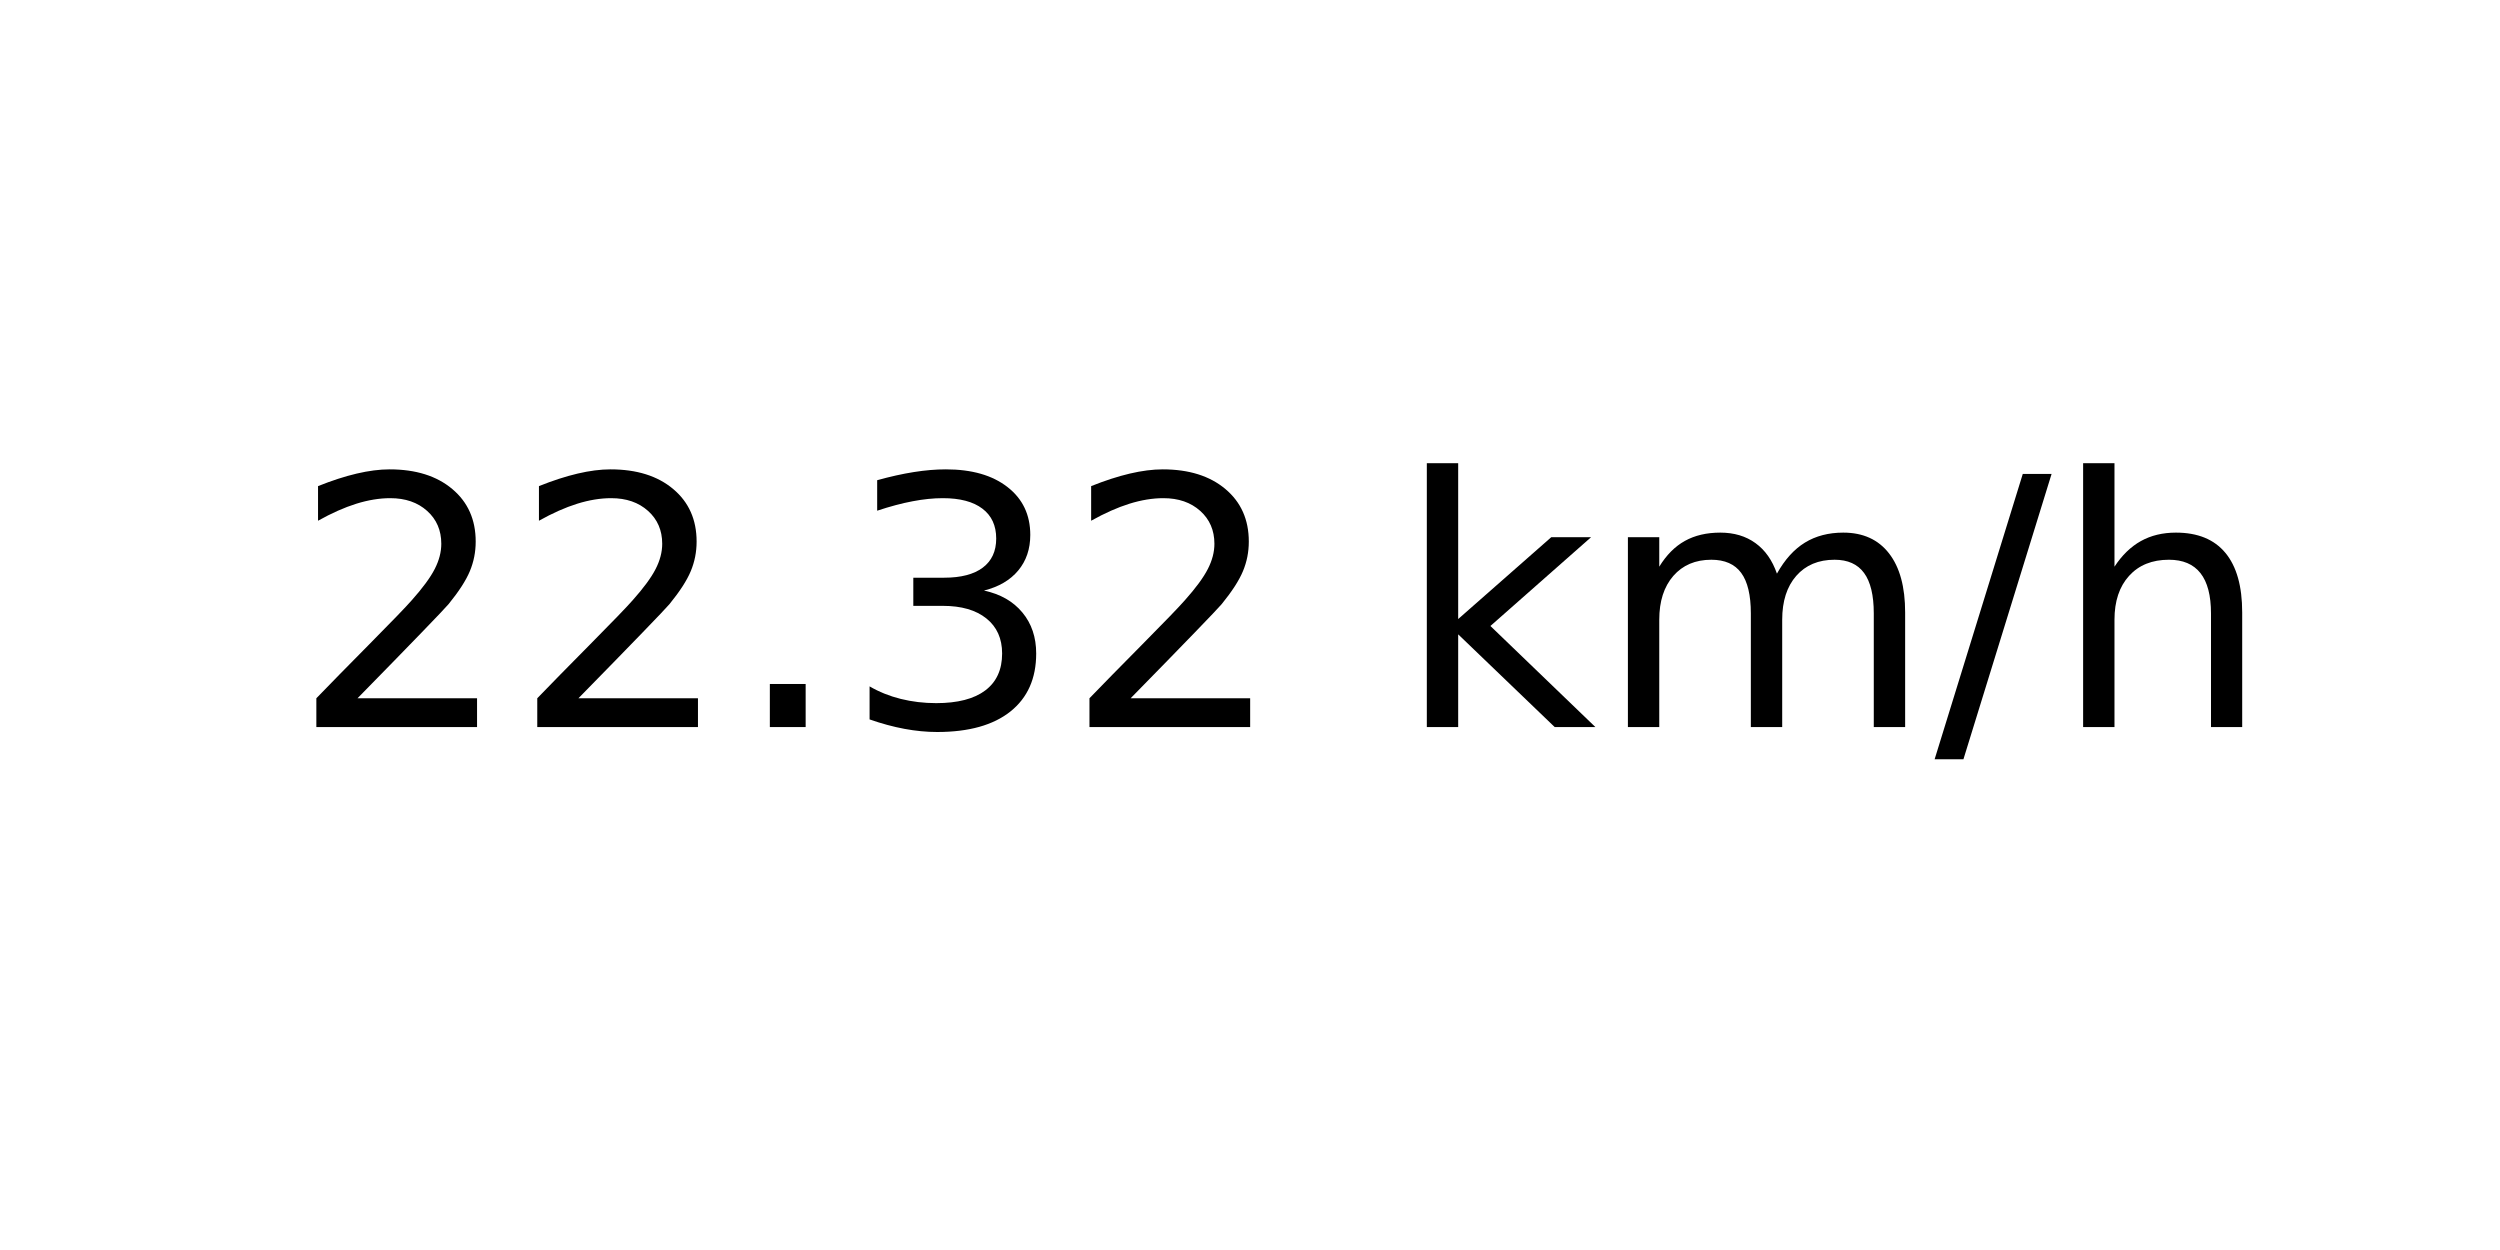
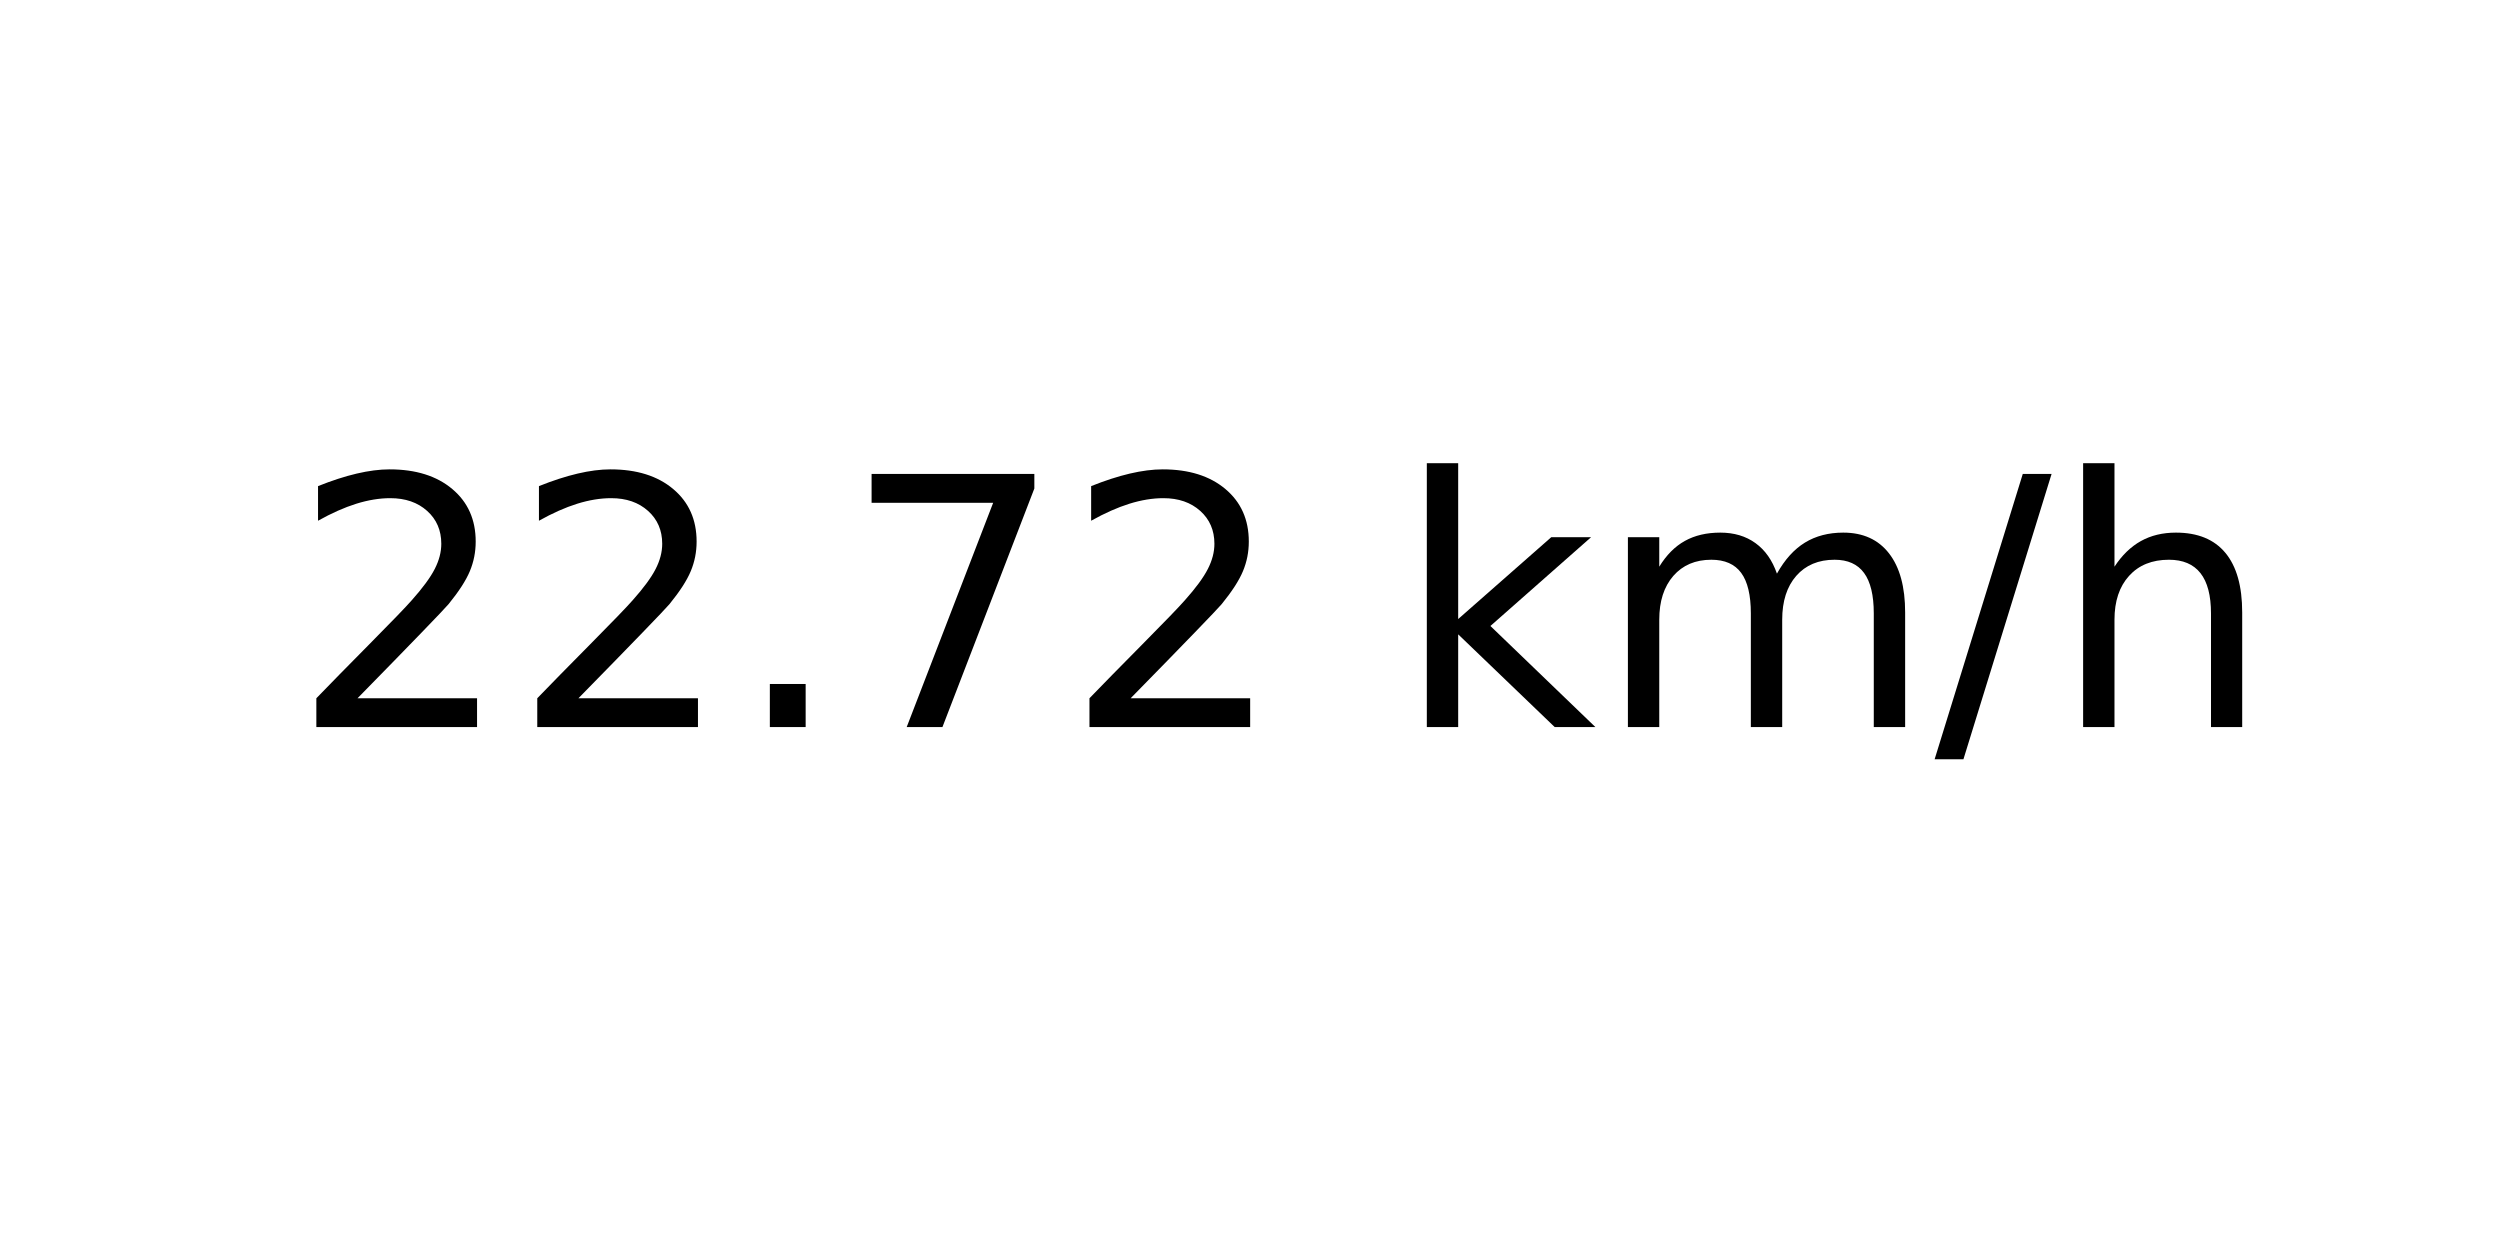
<svg xmlns="http://www.w3.org/2000/svg" xmlns:xlink="http://www.w3.org/1999/xlink" width="72pt" height="36pt" viewBox="0 0 72 36" version="1.1">
  <defs>
    <style type="text/css">*{stroke-linejoin: round; stroke-linecap: butt}</style>
  </defs>
  <g id="figure_1">
    <g id="axes_1">
      <g id="text_1">
        <g transform="translate(8.378125 20.93937) scale(0.1 -0.1)">
          <defs>
            <path id="DejaVuSans-32" d="M 1228 531  L 3431 531  L 3431 0  L 469 0  L 469 531  Q 828 903 1448 1529  Q 2069 2156 2228 2338  Q 2531 2678 2651 2914  Q 2772 3150 2772 3378  Q 2772 3750 2511 3984  Q 2250 4219 1831 4219  Q 1534 4219 1204 4116  Q 875 4013 500 3803  L 500 4441  Q 881 4594 1212 4672  Q 1544 4750 1819 4750  Q 2544 4750 2975 4387  Q 3406 4025 3406 3419  Q 3406 3131 3298 2873  Q 3191 2616 2906 2266  Q 2828 2175 2409 1742  Q 1991 1309 1228 531  z " transform="scale(0.015625)" />
            <path id="DejaVuSans-2e" d="M 684 794  L 1344 794  L 1344 0  L 684 0  L 684 794  z " transform="scale(0.015625)" />
-             <path id="DejaVuSans-33" d="M 2597 2516  Q 3050 2419 3304 2112  Q 3559 1806 3559 1356  Q 3559 666 3084 287  Q 2609 -91 1734 -91  Q 1441 -91 1130 -33  Q 819 25 488 141  L 488 750  Q 750 597 1062 519  Q 1375 441 1716 441  Q 2309 441 2620 675  Q 2931 909 2931 1356  Q 2931 1769 2642 2001  Q 2353 2234 1838 2234  L 1294 2234  L 1294 2753  L 1863 2753  Q 2328 2753 2575 2939  Q 2822 3125 2822 3475  Q 2822 3834 2567 4026  Q 2313 4219 1838 4219  Q 1578 4219 1281 4162  Q 984 4106 628 3988  L 628 4550  Q 988 4650 1302 4700  Q 1616 4750 1894 4750  Q 2613 4750 3031 4423  Q 3450 4097 3450 3541  Q 3450 3153 3228 2886  Q 3006 2619 2597 2516  z " transform="scale(0.015625)" />
+             <path id="DejaVuSans-37" d="M 525 4666  L 3525 4666  L 3525 4397  L 1831 0  L 1172 0  L 2766 4134  L 525 4134  L 525 4666  z " transform="scale(0.015625)" />
            <path id="DejaVuSans-20" transform="scale(0.015625)" />
            <path id="DejaVuSans-6b" d="M 581 4863  L 1159 4863  L 1159 1991  L 2875 3500  L 3609 3500  L 1753 1863  L 3688 0  L 2938 0  L 1159 1709  L 1159 0  L 581 0  L 581 4863  z " transform="scale(0.015625)" />
            <path id="DejaVuSans-6d" d="M 3328 2828  Q 3544 3216 3844 3400  Q 4144 3584 4550 3584  Q 5097 3584 5394 3201  Q 5691 2819 5691 2113  L 5691 0  L 5113 0  L 5113 2094  Q 5113 2597 4934 2840  Q 4756 3084 4391 3084  Q 3944 3084 3684 2787  Q 3425 2491 3425 1978  L 3425 0  L 2847 0  L 2847 2094  Q 2847 2600 2669 2842  Q 2491 3084 2119 3084  Q 1678 3084 1418 2786  Q 1159 2488 1159 1978  L 1159 0  L 581 0  L 581 3500  L 1159 3500  L 1159 2956  Q 1356 3278 1631 3431  Q 1906 3584 2284 3584  Q 2666 3584 2933 3390  Q 3200 3197 3328 2828  z " transform="scale(0.015625)" />
            <path id="DejaVuSans-2f" d="M 1625 4666  L 2156 4666  L 531 -594  L 0 -594  L 1625 4666  z " transform="scale(0.015625)" />
            <path id="DejaVuSans-68" d="M 3513 2113  L 3513 0  L 2938 0  L 2938 2094  Q 2938 2591 2744 2837  Q 2550 3084 2163 3084  Q 1697 3084 1428 2787  Q 1159 2491 1159 1978  L 1159 0  L 581 0  L 581 4863  L 1159 4863  L 1159 2956  Q 1366 3272 1645 3428  Q 1925 3584 2291 3584  Q 2894 3584 3203 3211  Q 3513 2838 3513 2113  z " transform="scale(0.015625)" />
          </defs>
          <use xlink:href="#DejaVuSans-32" />
          <use xlink:href="#DejaVuSans-32" x="63.623" />
          <use xlink:href="#DejaVuSans-2e" x="127.246" />
-           <use xlink:href="#DejaVuSans-33" x="159.033" />
+           <use xlink:href="#DejaVuSans-37" x="159.033" />
          <use xlink:href="#DejaVuSans-32" x="222.656" />
          <use xlink:href="#DejaVuSans-20" x="286.279" />
          <use xlink:href="#DejaVuSans-6b" x="318.066" />
          <use xlink:href="#DejaVuSans-6d" x="375.977" />
          <use xlink:href="#DejaVuSans-2f" x="473.389" />
          <use xlink:href="#DejaVuSans-68" x="507.08" />
        </g>
      </g>
    </g>
  </g>
</svg>
